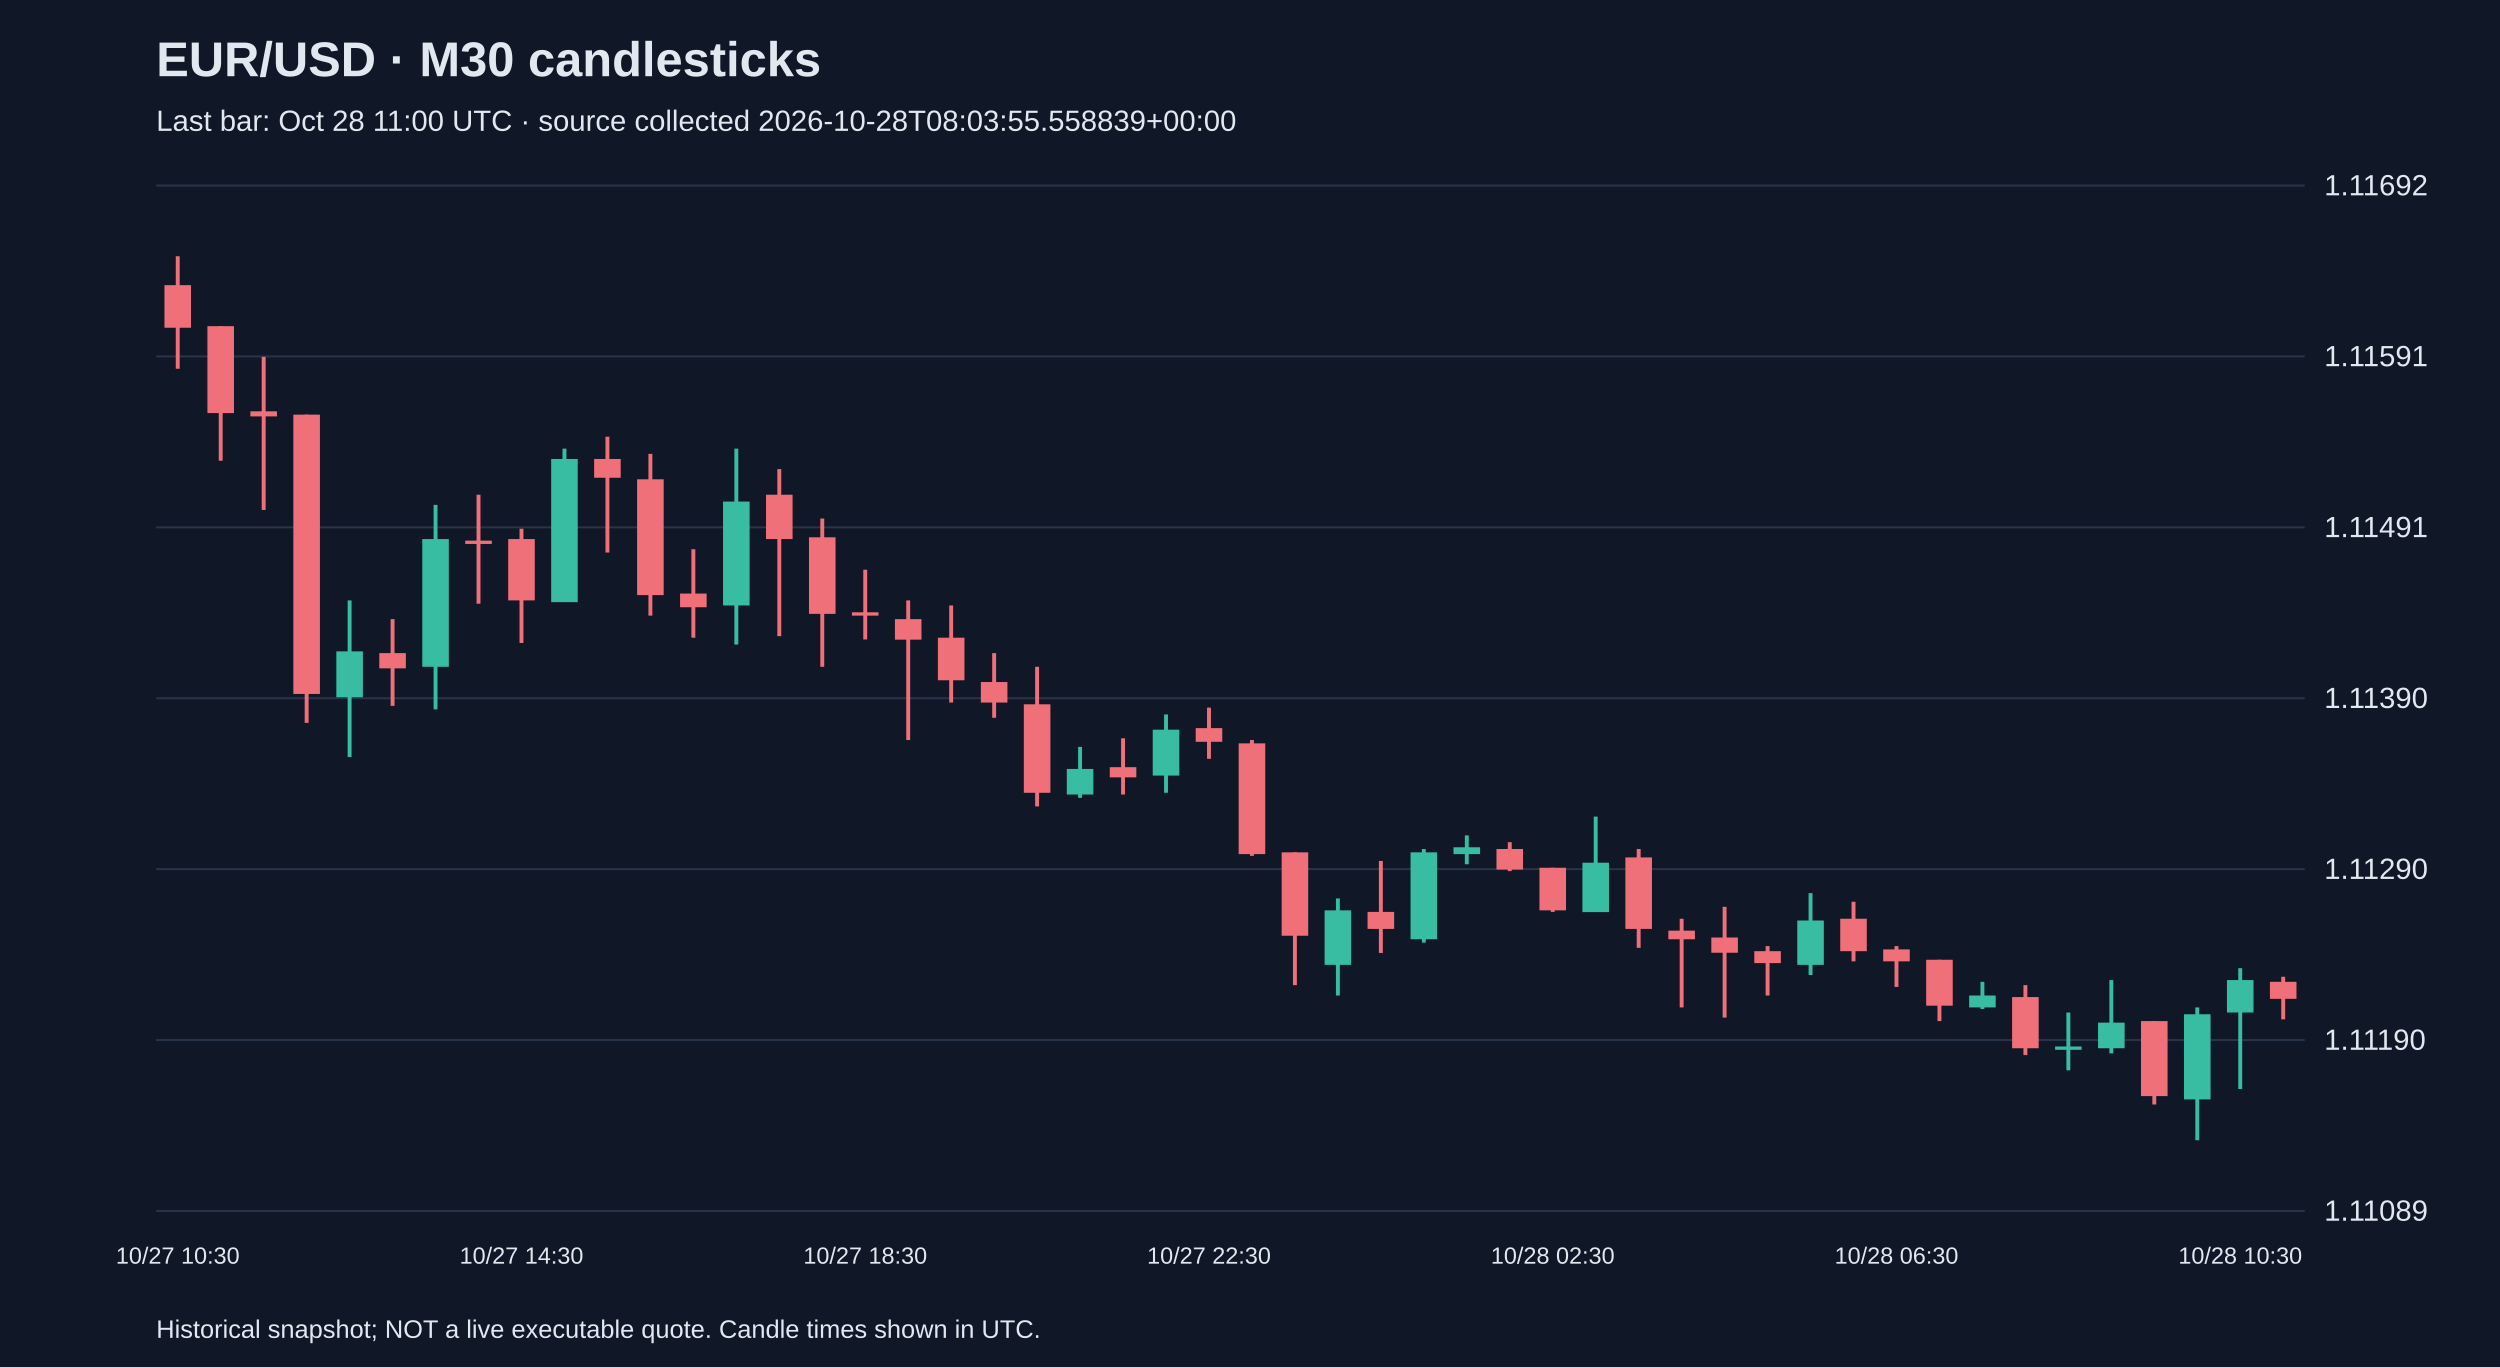
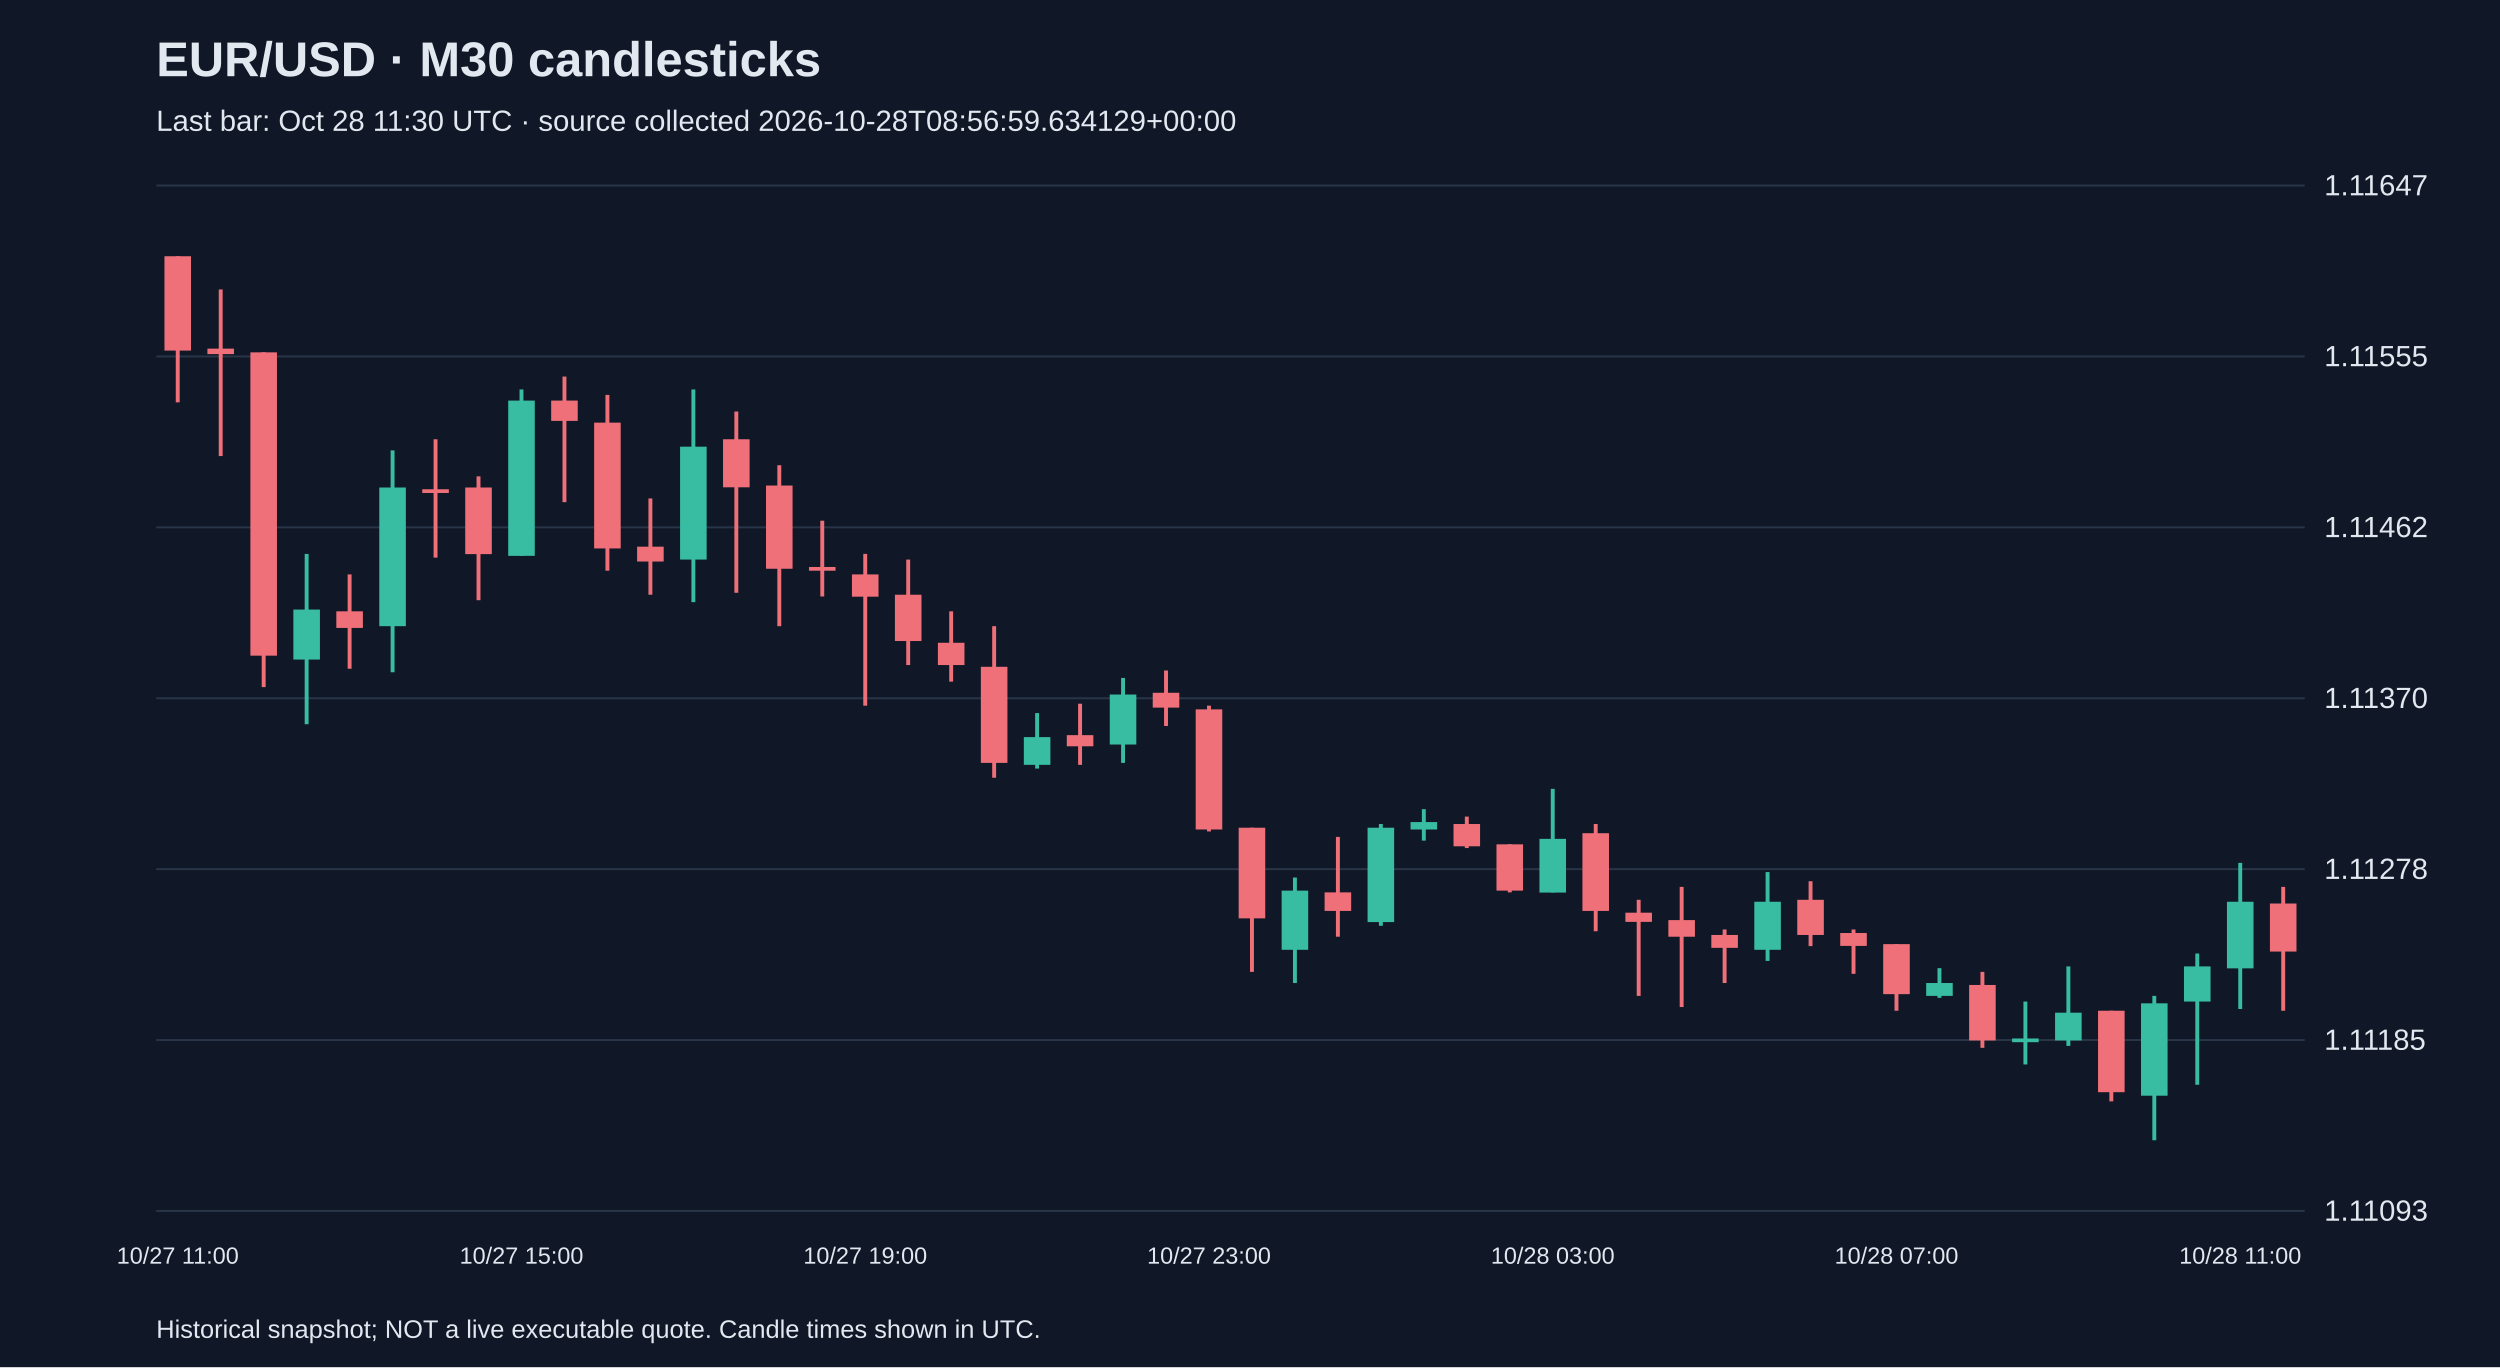
<svg xmlns="http://www.w3.org/2000/svg" viewBox="0 0 1280 700">
  <rect width="100%" height="100%" fill="#101827" />
  <style>text{font-family:Arial,sans-serif;fill:#e2e8f0}</style>
  <text x="80" y="39" font-size="25" font-weight="bold">EUR/USD · M30 candlesticks</text>
-   <text x="80" y="67" font-size="15" fill="#a6b1c5">Last bar: Oct 28 11:00 UTC · source collected 2026-10-28T08:03:55.558839+00:00</text>
+   <text x="80" y="67" font-size="15" fill="#a6b1c5">Last bar: Oct 28 11:30 UTC · source collected 2026-10-28T08:56:59.634129+00:00</text>
  <line x1="80" y1="620.0" x2="1180" y2="620.0" stroke="#283548" />
-   <text x="1190" y="625.0" font-size="15">1.11089</text>
+   <text x="1190" y="625.0" font-size="15">1.11093</text>
  <line x1="80" y1="532.5" x2="1180" y2="532.5" stroke="#283548" />
-   <text x="1190" y="537.5" font-size="15">1.11190</text>
+   <text x="1190" y="537.5" font-size="15">1.11185</text>
  <line x1="80" y1="445.0" x2="1180" y2="445.0" stroke="#283548" />
-   <text x="1190" y="450.0" font-size="15">1.11290</text>
+   <text x="1190" y="450.0" font-size="15">1.11278</text>
  <line x1="80" y1="357.5" x2="1180" y2="357.5" stroke="#283548" />
-   <text x="1190" y="362.5" font-size="15">1.11390</text>
+   <text x="1190" y="362.5" font-size="15">1.11370</text>
  <line x1="80" y1="270.0" x2="1180" y2="270.0" stroke="#283548" />
-   <text x="1190" y="275.0" font-size="15">1.11491</text>
+   <text x="1190" y="275.0" font-size="15">1.11462</text>
  <line x1="80" y1="182.5" x2="1180" y2="182.5" stroke="#283548" />
-   <text x="1190" y="187.5" font-size="15">1.11591</text>
+   <text x="1190" y="187.5" font-size="15">1.11555</text>
  <line x1="80" y1="95.0" x2="1180" y2="95.0" stroke="#283548" />
-   <text x="1190" y="100.0" font-size="15">1.11692</text>
-   <line x1="91.0" y1="131.2" x2="91.0" y2="188.8" stroke="#f07079" stroke-width="2" />
-   <rect x="84.2" y="146.0" width="13.6" height="21.8" fill="#f07079" />
-   <text x="91.0" y="647" text-anchor="middle" font-size="12">10/27 10:30</text>
-   <line x1="113.0" y1="167.0" x2="113.0" y2="235.9" stroke="#f07079" stroke-width="2" />
-   <rect x="106.2" y="167.0" width="13.6" height="44.5" fill="#f07079" />
-   <line x1="135.0" y1="182.7" x2="135.0" y2="261.1" stroke="#f07079" stroke-width="2" />
-   <rect x="128.2" y="210.6" width="13.6" height="2.6" fill="#f07079" />
-   <line x1="157.0" y1="212.3" x2="157.0" y2="370.1" stroke="#f07079" stroke-width="2" />
-   <rect x="150.2" y="212.3" width="13.6" height="143.0" fill="#f07079" />
-   <line x1="179.0" y1="307.4" x2="179.0" y2="387.6" stroke="#38bca2" stroke-width="2" />
-   <rect x="172.2" y="333.5" width="13.6" height="23.5" fill="#38bca2" />
-   <line x1="201.0" y1="317.0" x2="201.0" y2="361.4" stroke="#f07079" stroke-width="2" />
-   <rect x="194.2" y="334.4" width="13.6" height="7.8" fill="#f07079" />
-   <line x1="223.0" y1="258.5" x2="223.0" y2="363.2" stroke="#38bca2" stroke-width="2" />
-   <rect x="216.2" y="276.0" width="13.6" height="65.4" fill="#38bca2" />
-   <line x1="245.0" y1="253.3" x2="245.0" y2="309.1" stroke="#f07079" stroke-width="2" />
-   <rect x="238.2" y="276.8" width="13.6" height="1.7" fill="#f07079" />
-   <line x1="267.0" y1="270.7" x2="267.0" y2="329.2" stroke="#f07079" stroke-width="2" />
-   <rect x="260.2" y="276.0" width="13.6" height="31.4" fill="#f07079" />
-   <text x="267.0" y="647" text-anchor="middle" font-size="12">10/27 14:30</text>
-   <line x1="289.0" y1="229.7" x2="289.0" y2="308.2" stroke="#38bca2" stroke-width="2" />
-   <rect x="282.2" y="235.0" width="13.6" height="73.3" fill="#38bca2" />
-   <line x1="311.0" y1="223.6" x2="311.0" y2="282.9" stroke="#f07079" stroke-width="2" />
-   <rect x="304.2" y="235.0" width="13.6" height="9.6" fill="#f07079" />
-   <line x1="333.0" y1="232.4" x2="333.0" y2="315.2" stroke="#f07079" stroke-width="2" />
-   <rect x="326.2" y="245.4" width="13.6" height="59.3" fill="#f07079" />
-   <line x1="355.0" y1="281.2" x2="355.0" y2="326.5" stroke="#f07079" stroke-width="2" />
-   <rect x="348.2" y="303.9" width="13.6" height="7.0" fill="#f07079" />
-   <line x1="377.0" y1="229.7" x2="377.0" y2="330.0" stroke="#38bca2" stroke-width="2" />
-   <rect x="370.2" y="256.8" width="13.6" height="53.2" fill="#38bca2" />
-   <line x1="399.0" y1="240.2" x2="399.0" y2="325.7" stroke="#f07079" stroke-width="2" />
-   <rect x="392.2" y="253.3" width="13.6" height="22.7" fill="#f07079" />
-   <line x1="421.0" y1="265.5" x2="421.0" y2="341.4" stroke="#f07079" stroke-width="2" />
-   <rect x="414.2" y="275.1" width="13.6" height="39.2" fill="#f07079" />
-   <line x1="443.0" y1="291.7" x2="443.0" y2="327.4" stroke="#f07079" stroke-width="2" />
-   <rect x="436.2" y="313.5" width="13.6" height="1.7" fill="#f07079" />
-   <text x="443.0" y="647" text-anchor="middle" font-size="12">10/27 18:30</text>
-   <line x1="465.0" y1="307.4" x2="465.0" y2="378.9" stroke="#f07079" stroke-width="2" />
-   <rect x="458.2" y="317.0" width="13.6" height="10.5" fill="#f07079" />
-   <line x1="487.0" y1="310.0" x2="487.0" y2="359.7" stroke="#f07079" stroke-width="2" />
-   <rect x="480.2" y="326.5" width="13.6" height="21.8" fill="#f07079" />
-   <line x1="509.0" y1="334.4" x2="509.0" y2="367.5" stroke="#f07079" stroke-width="2" />
-   <rect x="502.2" y="349.2" width="13.6" height="10.5" fill="#f07079" />
-   <line x1="531.0" y1="341.4" x2="531.0" y2="412.9" stroke="#f07079" stroke-width="2" />
-   <rect x="524.2" y="360.6" width="13.6" height="45.3" fill="#f07079" />
-   <line x1="553.0" y1="382.4" x2="553.0" y2="408.5" stroke="#38bca2" stroke-width="2" />
-   <rect x="546.2" y="393.7" width="13.6" height="13.1" fill="#38bca2" />
-   <line x1="575.0" y1="378.0" x2="575.0" y2="406.8" stroke="#f07079" stroke-width="2" />
-   <rect x="568.2" y="392.8" width="13.6" height="5.2" fill="#f07079" />
-   <line x1="597.0" y1="365.8" x2="597.0" y2="405.9" stroke="#38bca2" stroke-width="2" />
-   <rect x="590.2" y="373.6" width="13.6" height="23.5" fill="#38bca2" />
-   <line x1="619.0" y1="362.3" x2="619.0" y2="388.5" stroke="#f07079" stroke-width="2" />
-   <rect x="612.2" y="372.8" width="13.6" height="7.0" fill="#f07079" />
-   <text x="619.0" y="647" text-anchor="middle" font-size="12">10/27 22:30</text>
-   <line x1="641.0" y1="378.9" x2="641.0" y2="438.2" stroke="#f07079" stroke-width="2" />
-   <rect x="634.2" y="380.6" width="13.6" height="56.7" fill="#f07079" />
-   <line x1="663.0" y1="436.4" x2="663.0" y2="504.4" stroke="#f07079" stroke-width="2" />
-   <rect x="656.2" y="436.4" width="13.6" height="42.7" fill="#f07079" />
-   <line x1="685.0" y1="460.0" x2="685.0" y2="509.7" stroke="#38bca2" stroke-width="2" />
-   <rect x="678.2" y="466.1" width="13.6" height="27.9" fill="#38bca2" />
-   <line x1="707.0" y1="440.8" x2="707.0" y2="487.9" stroke="#f07079" stroke-width="2" />
-   <rect x="700.2" y="466.9" width="13.6" height="8.7" fill="#f07079" />
-   <line x1="729.0" y1="434.7" x2="729.0" y2="482.6" stroke="#38bca2" stroke-width="2" />
-   <rect x="722.2" y="436.4" width="13.6" height="44.5" fill="#38bca2" />
-   <line x1="751.0" y1="427.7" x2="751.0" y2="442.5" stroke="#38bca2" stroke-width="2" />
-   <rect x="744.2" y="433.8" width="13.6" height="3.5" fill="#38bca2" />
-   <line x1="773.0" y1="431.2" x2="773.0" y2="446.0" stroke="#f07079" stroke-width="2" />
-   <rect x="766.2" y="434.7" width="13.6" height="10.5" fill="#f07079" />
-   <line x1="795.0" y1="444.3" x2="795.0" y2="466.9" stroke="#f07079" stroke-width="2" />
-   <rect x="788.2" y="444.3" width="13.6" height="21.8" fill="#f07079" />
-   <text x="795.0" y="647" text-anchor="middle" font-size="12">10/28 02:30</text>
-   <line x1="817.0" y1="418.1" x2="817.0" y2="466.9" stroke="#38bca2" stroke-width="2" />
-   <rect x="810.2" y="441.7" width="13.6" height="25.3" fill="#38bca2" />
-   <line x1="839.0" y1="434.7" x2="839.0" y2="485.3" stroke="#f07079" stroke-width="2" />
-   <rect x="832.2" y="439.0" width="13.6" height="36.6" fill="#f07079" />
-   <line x1="861.0" y1="470.4" x2="861.0" y2="515.8" stroke="#f07079" stroke-width="2" />
-   <rect x="854.2" y="476.5" width="13.6" height="4.4" fill="#f07079" />
-   <line x1="883.0" y1="464.3" x2="883.0" y2="521.0" stroke="#f07079" stroke-width="2" />
-   <rect x="876.2" y="480.0" width="13.6" height="7.8" fill="#f07079" />
-   <line x1="905.0" y1="484.4" x2="905.0" y2="509.7" stroke="#f07079" stroke-width="2" />
-   <rect x="898.2" y="487.0" width="13.6" height="6.1" fill="#f07079" />
-   <line x1="927.0" y1="457.3" x2="927.0" y2="499.2" stroke="#38bca2" stroke-width="2" />
-   <rect x="920.2" y="471.3" width="13.6" height="22.7" fill="#38bca2" />
-   <line x1="949.0" y1="461.7" x2="949.0" y2="492.2" stroke="#f07079" stroke-width="2" />
-   <rect x="942.2" y="470.4" width="13.6" height="16.6" fill="#f07079" />
-   <line x1="971.0" y1="484.4" x2="971.0" y2="505.3" stroke="#f07079" stroke-width="2" />
-   <rect x="964.2" y="486.1" width="13.6" height="6.1" fill="#f07079" />
-   <text x="971.0" y="647" text-anchor="middle" font-size="12">10/28 06:30</text>
-   <line x1="993.0" y1="491.4" x2="993.0" y2="522.8" stroke="#f07079" stroke-width="2" />
-   <rect x="986.2" y="491.4" width="13.6" height="23.5" fill="#f07079" />
-   <line x1="1015.0" y1="502.7" x2="1015.0" y2="516.6" stroke="#38bca2" stroke-width="2" />
-   <rect x="1008.2" y="509.7" width="13.6" height="6.1" fill="#38bca2" />
-   <line x1="1037.0" y1="504.4" x2="1037.0" y2="540.2" stroke="#f07079" stroke-width="2" />
-   <rect x="1030.2" y="510.5" width="13.6" height="26.2" fill="#f07079" />
-   <line x1="1059.0" y1="518.4" x2="1059.0" y2="548.0" stroke="#38bca2" stroke-width="2" />
-   <rect x="1052.2" y="535.8" width="13.6" height="1.7" fill="#38bca2" />
-   <line x1="1081.0" y1="501.8" x2="1081.0" y2="539.3" stroke="#38bca2" stroke-width="2" />
-   <rect x="1074.2" y="523.6" width="13.6" height="13.1" fill="#38bca2" />
-   <line x1="1103.0" y1="522.8" x2="1103.0" y2="565.5" stroke="#f07079" stroke-width="2" />
-   <rect x="1096.2" y="522.8" width="13.6" height="38.4" fill="#f07079" />
-   <line x1="1125.0" y1="515.8" x2="1125.0" y2="583.8" stroke="#38bca2" stroke-width="2" />
-   <rect x="1118.2" y="519.3" width="13.6" height="43.6" fill="#38bca2" />
-   <line x1="1147.0" y1="495.7" x2="1147.0" y2="557.6" stroke="#38bca2" stroke-width="2" />
-   <rect x="1140.2" y="501.8" width="13.6" height="16.6" fill="#38bca2" />
-   <text x="1147.0" y="647" text-anchor="middle" font-size="12">10/28 10:30</text>
-   <line x1="1169.0" y1="500.1" x2="1169.0" y2="521.9" stroke="#f07079" stroke-width="2" />
-   <rect x="1162.2" y="502.7" width="13.6" height="8.7" fill="#f07079" />
+   <text x="1190" y="100.0" font-size="15">1.11647</text>
+   <line x1="91.0" y1="131.2" x2="91.0" y2="206.0" stroke="#f07079" stroke-width="2" />
+   <rect x="84.2" y="131.2" width="13.6" height="48.3" fill="#f07079" />
+   <text x="91.0" y="647" text-anchor="middle" font-size="12">10/27 11:00</text>
+   <line x1="113.0" y1="148.2" x2="113.0" y2="233.5" stroke="#f07079" stroke-width="2" />
+   <rect x="106.2" y="178.5" width="13.6" height="2.8" fill="#f07079" />
+   <line x1="135.0" y1="180.4" x2="135.0" y2="351.8" stroke="#f07079" stroke-width="2" />
+   <rect x="128.2" y="180.4" width="13.6" height="155.3" fill="#f07079" />
+   <line x1="157.0" y1="283.6" x2="157.0" y2="370.8" stroke="#38bca2" stroke-width="2" />
+   <rect x="150.2" y="312.1" width="13.6" height="25.6" fill="#38bca2" />
+   <line x1="179.0" y1="294.1" x2="179.0" y2="342.4" stroke="#f07079" stroke-width="2" />
+   <rect x="172.2" y="313.0" width="13.6" height="8.5" fill="#f07079" />
+   <line x1="201.0" y1="230.6" x2="201.0" y2="344.2" stroke="#38bca2" stroke-width="2" />
+   <rect x="194.2" y="249.6" width="13.6" height="71.0" fill="#38bca2" />
+   <line x1="223.0" y1="224.9" x2="223.0" y2="285.5" stroke="#f07079" stroke-width="2" />
+   <rect x="216.2" y="250.5" width="13.6" height="1.9" fill="#f07079" />
+   <line x1="245.0" y1="243.9" x2="245.0" y2="307.3" stroke="#f07079" stroke-width="2" />
+   <rect x="238.2" y="249.6" width="13.6" height="34.1" fill="#f07079" />
+   <line x1="267.0" y1="199.4" x2="267.0" y2="284.6" stroke="#38bca2" stroke-width="2" />
+   <rect x="260.2" y="205.1" width="13.6" height="79.5" fill="#38bca2" />
+   <text x="267.0" y="647" text-anchor="middle" font-size="12">10/27 15:00</text>
+   <line x1="289.0" y1="192.8" x2="289.0" y2="257.1" stroke="#f07079" stroke-width="2" />
+   <rect x="282.2" y="205.1" width="13.6" height="10.4" fill="#f07079" />
+   <line x1="311.0" y1="202.2" x2="311.0" y2="292.2" stroke="#f07079" stroke-width="2" />
+   <rect x="304.2" y="216.4" width="13.6" height="64.4" fill="#f07079" />
+   <line x1="333.0" y1="255.2" x2="333.0" y2="304.5" stroke="#f07079" stroke-width="2" />
+   <rect x="326.2" y="279.9" width="13.6" height="7.6" fill="#f07079" />
+   <line x1="355.0" y1="199.4" x2="355.0" y2="308.3" stroke="#38bca2" stroke-width="2" />
+   <rect x="348.2" y="228.7" width="13.6" height="57.8" fill="#38bca2" />
+   <line x1="377.0" y1="210.7" x2="377.0" y2="303.5" stroke="#f07079" stroke-width="2" />
+   <rect x="370.2" y="224.9" width="13.6" height="24.6" fill="#f07079" />
+   <line x1="399.0" y1="238.2" x2="399.0" y2="320.6" stroke="#f07079" stroke-width="2" />
+   <rect x="392.2" y="248.6" width="13.6" height="42.6" fill="#f07079" />
+   <line x1="421.0" y1="266.6" x2="421.0" y2="305.4" stroke="#f07079" stroke-width="2" />
+   <rect x="414.2" y="290.3" width="13.6" height="1.9" fill="#f07079" />
+   <line x1="443.0" y1="283.6" x2="443.0" y2="361.3" stroke="#f07079" stroke-width="2" />
+   <rect x="436.2" y="294.1" width="13.6" height="11.4" fill="#f07079" />
+   <text x="443.0" y="647" text-anchor="middle" font-size="12">10/27 19:00</text>
+   <line x1="465.0" y1="286.5" x2="465.0" y2="340.5" stroke="#f07079" stroke-width="2" />
+   <rect x="458.2" y="304.5" width="13.6" height="23.7" fill="#f07079" />
+   <line x1="487.0" y1="313.0" x2="487.0" y2="349.0" stroke="#f07079" stroke-width="2" />
+   <rect x="480.2" y="329.1" width="13.6" height="11.4" fill="#f07079" />
+   <line x1="509.0" y1="320.6" x2="509.0" y2="398.2" stroke="#f07079" stroke-width="2" />
+   <rect x="502.2" y="341.4" width="13.6" height="49.2" fill="#f07079" />
+   <line x1="531.0" y1="365.1" x2="531.0" y2="393.5" stroke="#38bca2" stroke-width="2" />
+   <rect x="524.2" y="377.4" width="13.6" height="14.2" fill="#38bca2" />
+   <line x1="553.0" y1="360.3" x2="553.0" y2="391.6" stroke="#f07079" stroke-width="2" />
+   <rect x="546.2" y="376.4" width="13.6" height="5.7" fill="#f07079" />
+   <line x1="575.0" y1="347.1" x2="575.0" y2="390.6" stroke="#38bca2" stroke-width="2" />
+   <rect x="568.2" y="355.6" width="13.6" height="25.6" fill="#38bca2" />
+   <line x1="597.0" y1="343.3" x2="597.0" y2="371.7" stroke="#f07079" stroke-width="2" />
+   <rect x="590.2" y="354.7" width="13.6" height="7.6" fill="#f07079" />
+   <line x1="619.0" y1="361.3" x2="619.0" y2="425.7" stroke="#f07079" stroke-width="2" />
+   <rect x="612.2" y="363.2" width="13.6" height="61.5" fill="#f07079" />
+   <text x="619.0" y="647" text-anchor="middle" font-size="12">10/27 23:00</text>
+   <line x1="641.0" y1="423.8" x2="641.0" y2="497.6" stroke="#f07079" stroke-width="2" />
+   <rect x="634.2" y="423.8" width="13.6" height="46.4" fill="#f07079" />
+   <line x1="663.0" y1="449.3" x2="663.0" y2="503.3" stroke="#38bca2" stroke-width="2" />
+   <rect x="656.2" y="456.0" width="13.6" height="30.3" fill="#38bca2" />
+   <line x1="685.0" y1="428.5" x2="685.0" y2="479.6" stroke="#f07079" stroke-width="2" />
+   <rect x="678.2" y="456.9" width="13.6" height="9.5" fill="#f07079" />
+   <line x1="707.0" y1="421.9" x2="707.0" y2="474.0" stroke="#38bca2" stroke-width="2" />
+   <rect x="700.2" y="423.8" width="13.6" height="48.3" fill="#38bca2" />
+   <line x1="729.0" y1="414.3" x2="729.0" y2="430.4" stroke="#38bca2" stroke-width="2" />
+   <rect x="722.2" y="420.9" width="13.6" height="3.8" fill="#38bca2" />
+   <line x1="751.0" y1="418.1" x2="751.0" y2="434.2" stroke="#f07079" stroke-width="2" />
+   <rect x="744.2" y="421.9" width="13.6" height="11.4" fill="#f07079" />
+   <line x1="773.0" y1="432.3" x2="773.0" y2="456.9" stroke="#f07079" stroke-width="2" />
+   <rect x="766.2" y="432.3" width="13.6" height="23.7" fill="#f07079" />
+   <line x1="795.0" y1="403.9" x2="795.0" y2="456.9" stroke="#38bca2" stroke-width="2" />
+   <rect x="788.2" y="429.5" width="13.6" height="27.5" fill="#38bca2" />
+   <text x="795.0" y="647" text-anchor="middle" font-size="12">10/28 03:00</text>
+   <line x1="817.0" y1="421.9" x2="817.0" y2="476.8" stroke="#f07079" stroke-width="2" />
+   <rect x="810.2" y="426.6" width="13.6" height="39.8" fill="#f07079" />
+   <line x1="839.0" y1="460.7" x2="839.0" y2="509.9" stroke="#f07079" stroke-width="2" />
+   <rect x="832.2" y="467.3" width="13.6" height="4.7" fill="#f07079" />
+   <line x1="861.0" y1="454.1" x2="861.0" y2="515.6" stroke="#f07079" stroke-width="2" />
+   <rect x="854.2" y="471.1" width="13.6" height="8.5" fill="#f07079" />
+   <line x1="883.0" y1="475.9" x2="883.0" y2="503.3" stroke="#f07079" stroke-width="2" />
+   <rect x="876.2" y="478.7" width="13.6" height="6.6" fill="#f07079" />
+   <line x1="905.0" y1="446.5" x2="905.0" y2="492.0" stroke="#38bca2" stroke-width="2" />
+   <rect x="898.2" y="461.7" width="13.6" height="24.6" fill="#38bca2" />
+   <line x1="927.0" y1="451.2" x2="927.0" y2="484.4" stroke="#f07079" stroke-width="2" />
+   <rect x="920.2" y="460.7" width="13.6" height="18.0" fill="#f07079" />
+   <line x1="949.0" y1="475.9" x2="949.0" y2="498.6" stroke="#f07079" stroke-width="2" />
+   <rect x="942.2" y="477.7" width="13.6" height="6.6" fill="#f07079" />
+   <line x1="971.0" y1="483.4" x2="971.0" y2="517.5" stroke="#f07079" stroke-width="2" />
+   <rect x="964.2" y="483.4" width="13.6" height="25.6" fill="#f07079" />
+   <text x="971.0" y="647" text-anchor="middle" font-size="12">10/28 07:00</text>
+   <line x1="993.0" y1="495.7" x2="993.0" y2="510.9" stroke="#38bca2" stroke-width="2" />
+   <rect x="986.2" y="503.3" width="13.6" height="6.6" fill="#38bca2" />
+   <line x1="1015.0" y1="497.6" x2="1015.0" y2="536.5" stroke="#f07079" stroke-width="2" />
+   <rect x="1008.2" y="504.3" width="13.6" height="28.4" fill="#f07079" />
+   <line x1="1037.0" y1="512.8" x2="1037.0" y2="545.0" stroke="#38bca2" stroke-width="2" />
+   <rect x="1030.2" y="531.7" width="13.6" height="1.9" fill="#38bca2" />
+   <line x1="1059.0" y1="494.8" x2="1059.0" y2="535.5" stroke="#38bca2" stroke-width="2" />
+   <rect x="1052.2" y="518.5" width="13.6" height="14.2" fill="#38bca2" />
+   <line x1="1081.0" y1="517.5" x2="1081.0" y2="563.9" stroke="#f07079" stroke-width="2" />
+   <rect x="1074.2" y="517.5" width="13.6" height="41.7" fill="#f07079" />
+   <line x1="1103.0" y1="509.9" x2="1103.0" y2="583.8" stroke="#38bca2" stroke-width="2" />
+   <rect x="1096.2" y="513.7" width="13.6" height="47.3" fill="#38bca2" />
+   <line x1="1125.0" y1="488.2" x2="1125.0" y2="555.4" stroke="#38bca2" stroke-width="2" />
+   <rect x="1118.2" y="494.8" width="13.6" height="18.0" fill="#38bca2" />
+   <line x1="1147.0" y1="441.8" x2="1147.0" y2="516.6" stroke="#38bca2" stroke-width="2" />
+   <rect x="1140.2" y="461.7" width="13.6" height="34.1" fill="#38bca2" />
+   <text x="1147.0" y="647" text-anchor="middle" font-size="12">10/28 11:00</text>
+   <line x1="1169.0" y1="454.1" x2="1169.0" y2="517.5" stroke="#f07079" stroke-width="2" />
+   <rect x="1162.2" y="462.6" width="13.6" height="24.6" fill="#f07079" />
  <text x="80" y="685" font-size="13">Historical snapshot; NOT a live executable quote. Candle times shown in UTC.</text>
</svg>
